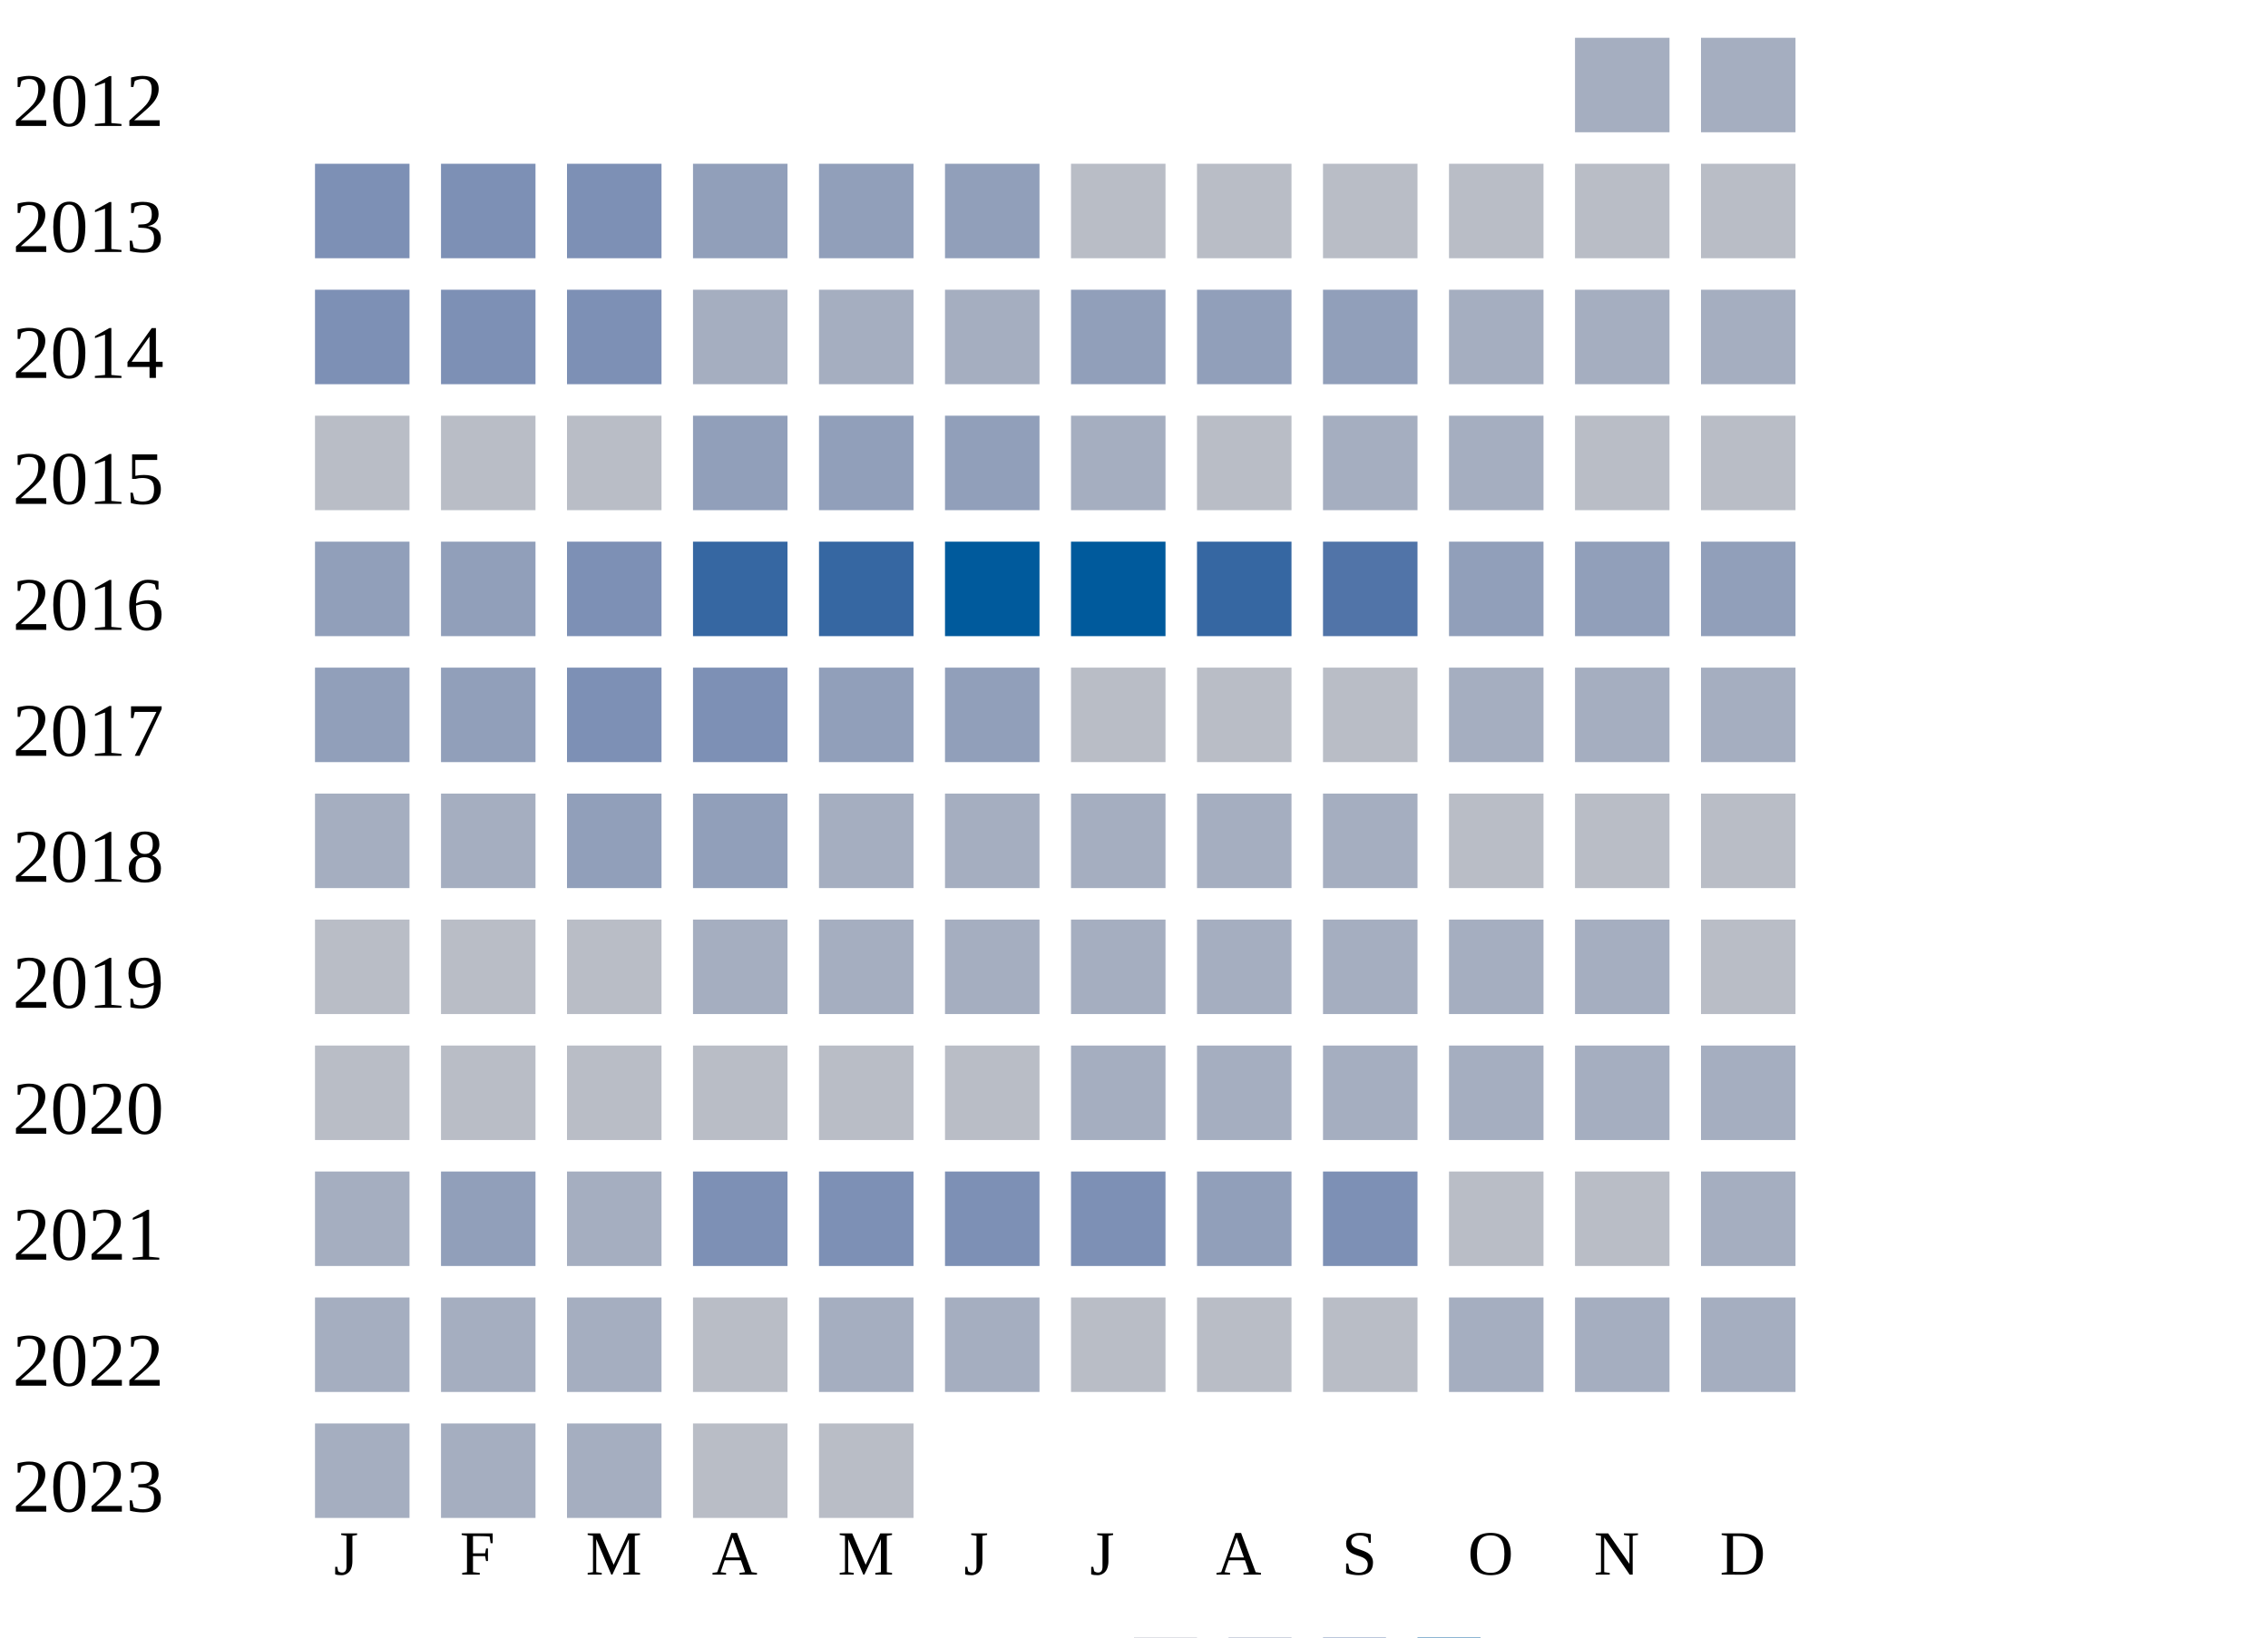
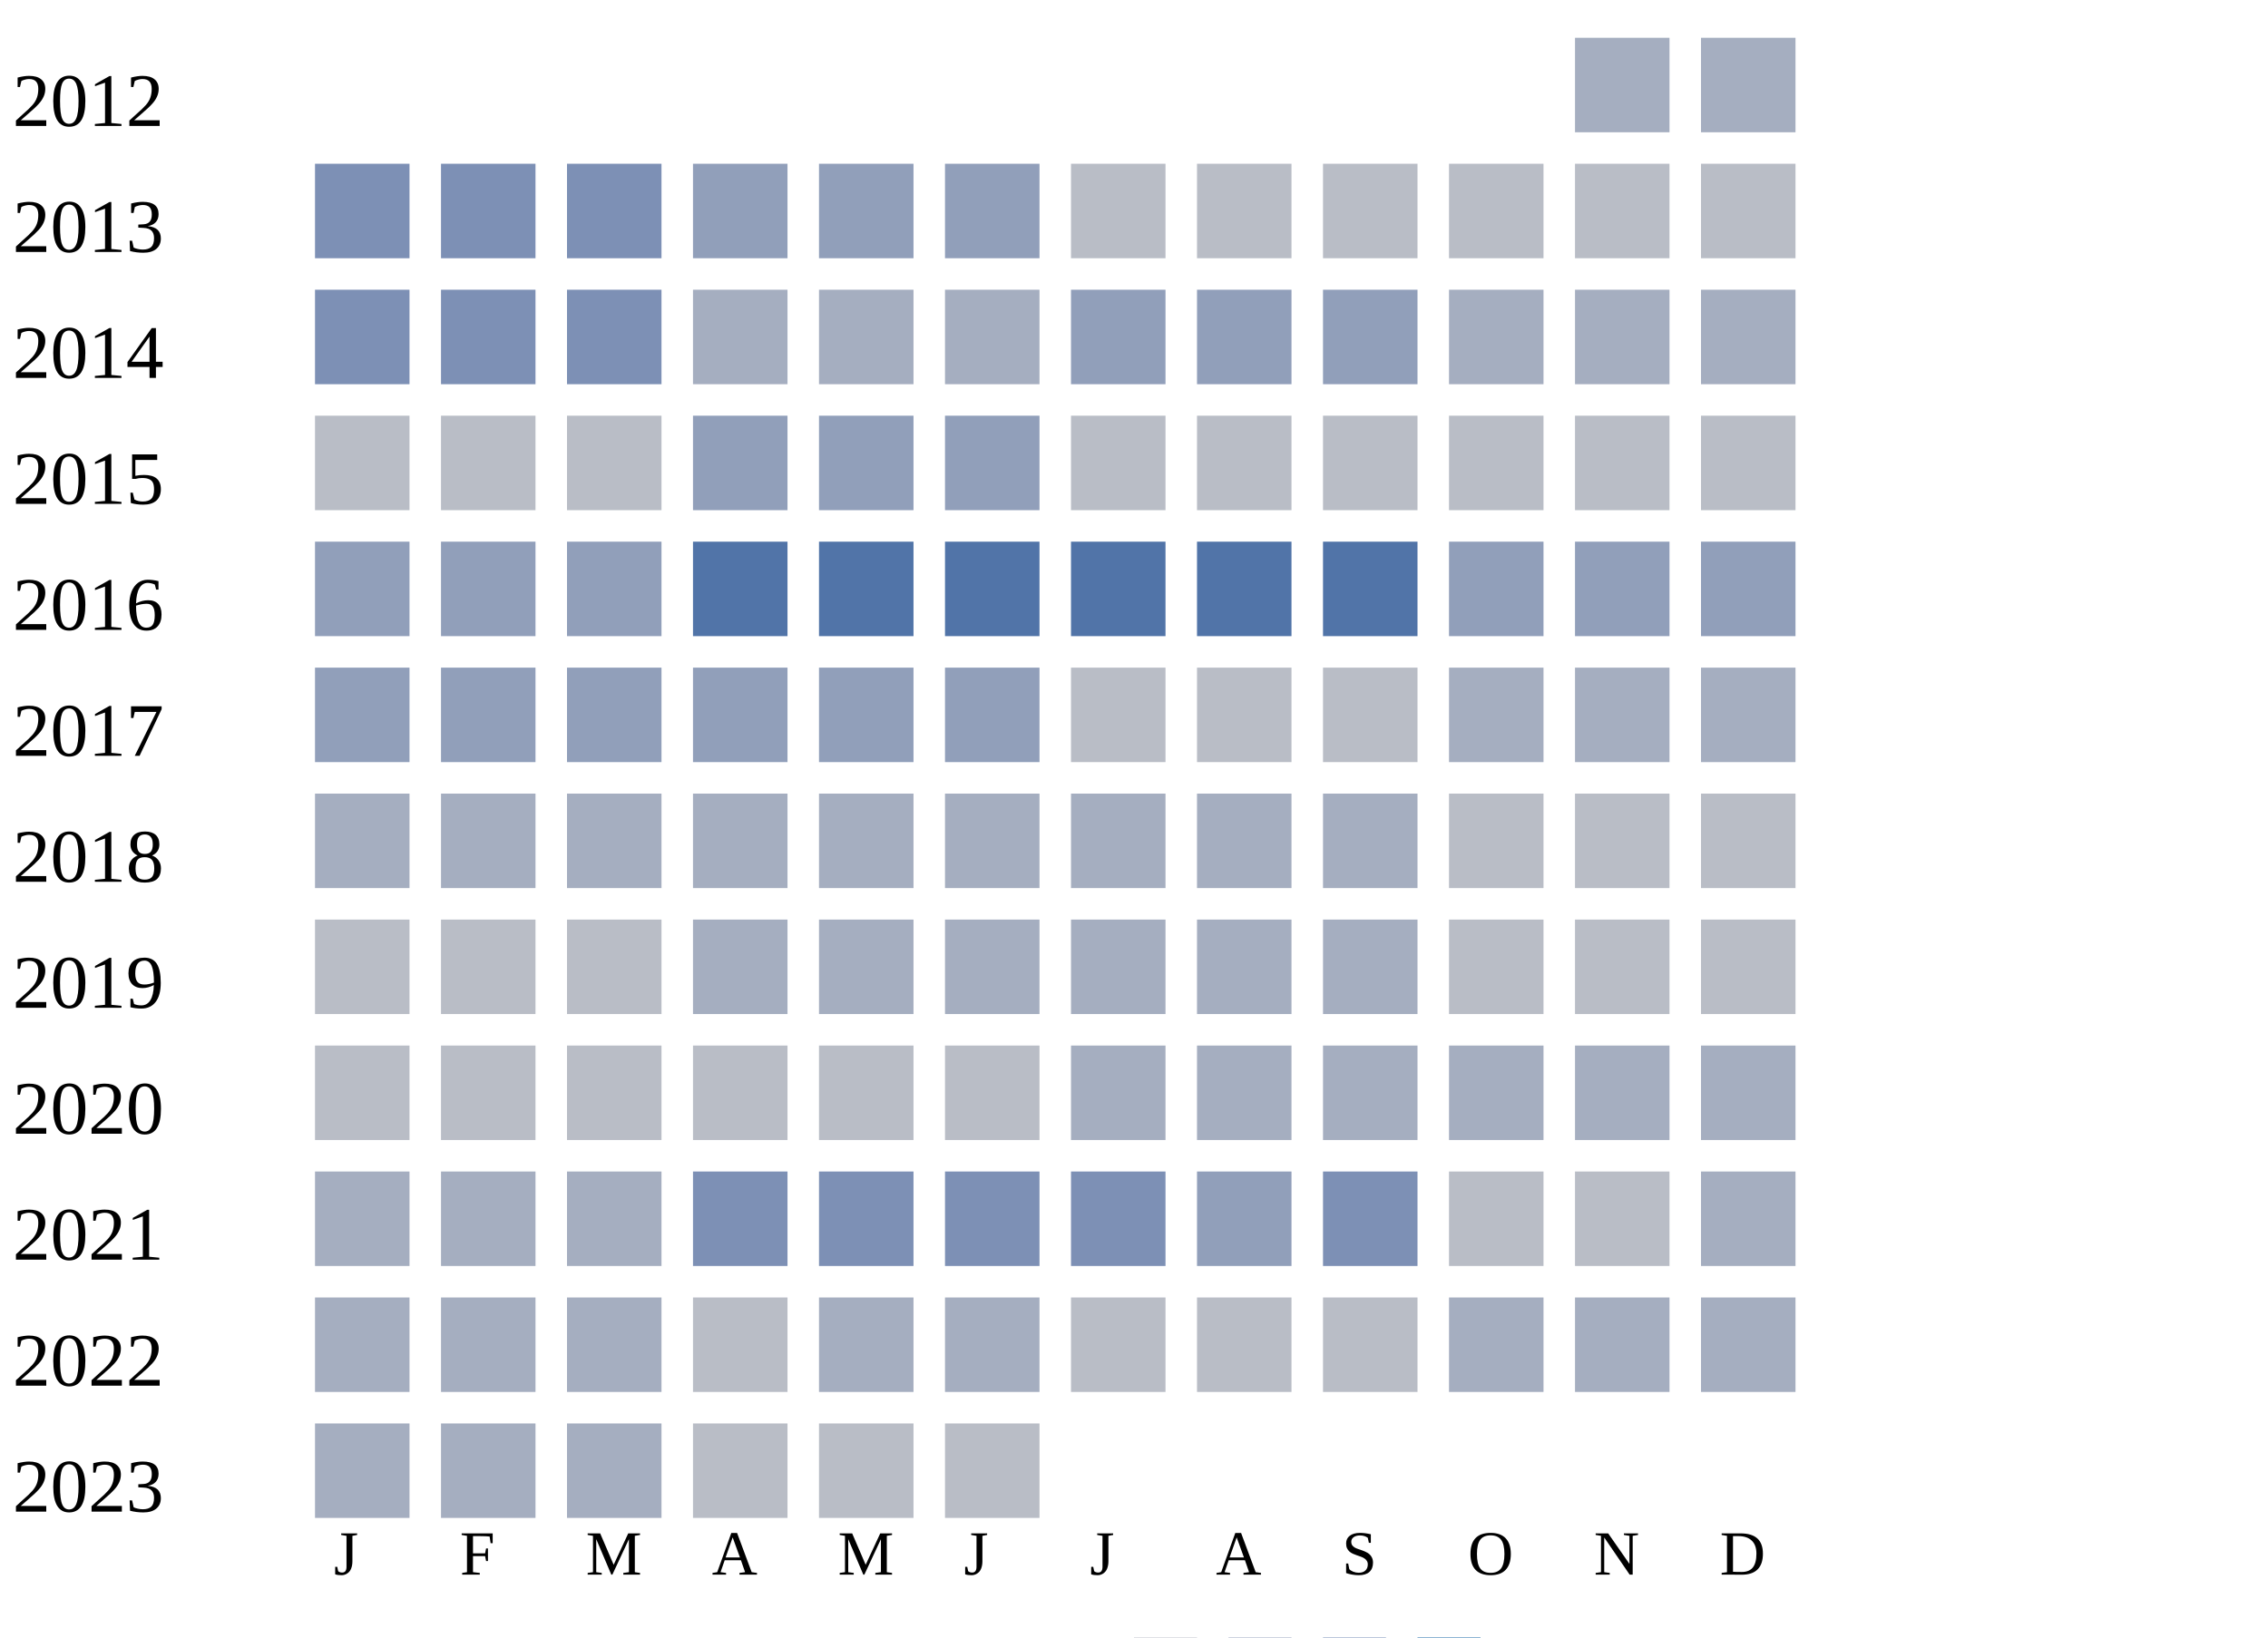
<svg xmlns="http://www.w3.org/2000/svg" width="360" height="260">
  <g transform="translate(0 0)">
    <text x="2" y="20">2012</text>
    <rect x="250" y="6" width="15" height="15" fill="#a5aec0" />
    <rect x="270" y="6" width="15" height="15" fill="#a5aec0" />
  </g>
  <g transform="translate(0 20)">
    <text x="2" y="20">2013</text>
    <rect x="50" y="6" width="15" height="15" fill="#7d90b5" />
    <rect x="70" y="6" width="15" height="15" fill="#7d90b5" />
    <rect x="90" y="6" width="15" height="15" fill="#7d90b5" />
    <rect x="110" y="6" width="15" height="15" fill="#919fba" />
    <rect x="130" y="6" width="15" height="15" fill="#919fba" />
    <rect x="150" y="6" width="15" height="15" fill="#919fba" />
    <rect x="170" y="6" width="15" height="15" fill="#b9bdc6" />
    <rect x="190" y="6" width="15" height="15" fill="#b9bdc6" />
    <rect x="210" y="6" width="15" height="15" fill="#b9bdc6" />
    <rect x="230" y="6" width="15" height="15" fill="#b9bdc6" />
    <rect x="250" y="6" width="15" height="15" fill="#b9bdc6" />
    <rect x="270" y="6" width="15" height="15" fill="#b9bdc6" />
  </g>
  <g transform="translate(0 40)">
    <text x="2" y="20">2014</text>
    <rect x="50" y="6" width="15" height="15" fill="#7d90b5" />
    <rect x="70" y="6" width="15" height="15" fill="#7d90b5" />
    <rect x="90" y="6" width="15" height="15" fill="#7d90b5" />
    <rect x="110" y="6" width="15" height="15" fill="#a5aec0" />
    <rect x="130" y="6" width="15" height="15" fill="#a5aec0" />
    <rect x="150" y="6" width="15" height="15" fill="#a5aec0" />
    <rect x="170" y="6" width="15" height="15" fill="#919fba" />
    <rect x="190" y="6" width="15" height="15" fill="#919fba" />
    <rect x="210" y="6" width="15" height="15" fill="#919fba" />
    <rect x="230" y="6" width="15" height="15" fill="#a5aec0" />
    <rect x="250" y="6" width="15" height="15" fill="#a5aec0" />
    <rect x="270" y="6" width="15" height="15" fill="#a5aec0" />
  </g>
  <g transform="translate(0 60)">
    <text x="2" y="20">2015</text>
    <rect x="50" y="6" width="15" height="15" fill="#b9bdc6" />
    <rect x="70" y="6" width="15" height="15" fill="#b9bdc6" />
    <rect x="90" y="6" width="15" height="15" fill="#b9bdc6" />
    <rect x="110" y="6" width="15" height="15" fill="#919fba" />
    <rect x="130" y="6" width="15" height="15" fill="#919fba" />
    <rect x="150" y="6" width="15" height="15" fill="#919fba" />
-     <rect x="170" y="6" width="15" height="15" fill="#a5aec0" />
+     <rect x="170" y="6" width="15" height="15" fill="#b9bdc6" />
    <rect x="190" y="6" width="15" height="15" fill="#b9bdc6" />
-     <rect x="210" y="6" width="15" height="15" fill="#a5aec0" />
-     <rect x="230" y="6" width="15" height="15" fill="#a5aec0" />
+     <rect x="210" y="6" width="15" height="15" fill="#b9bdc6" />
+     <rect x="230" y="6" width="15" height="15" fill="#b9bdc6" />
    <rect x="250" y="6" width="15" height="15" fill="#b9bdc6" />
    <rect x="270" y="6" width="15" height="15" fill="#b9bdc6" />
  </g>
  <g transform="translate(0 80)">
    <text x="2" y="20">2016</text>
    <rect x="50" y="6" width="15" height="15" fill="#919fba" />
    <rect x="70" y="6" width="15" height="15" fill="#919fba" />
-     <rect x="90" y="6" width="15" height="15" fill="#7d90b5" />
-     <rect x="110" y="6" width="15" height="15" fill="#3667a2" />
-     <rect x="130" y="6" width="15" height="15" fill="#3667a2" />
-     <rect x="150" y="6" width="15" height="15" fill="#005a9c" />
-     <rect x="170" y="6" width="15" height="15" fill="#005a9c" />
-     <rect x="190" y="6" width="15" height="15" fill="#3667a2" />
+     <rect x="90" y="6" width="15" height="15" fill="#919fba" />
+     <rect x="110" y="6" width="15" height="15" fill="#5174a8" />
+     <rect x="130" y="6" width="15" height="15" fill="#5174a8" />
+     <rect x="150" y="6" width="15" height="15" fill="#5174a8" />
+     <rect x="170" y="6" width="15" height="15" fill="#5174a8" />
+     <rect x="190" y="6" width="15" height="15" fill="#5174a8" />
    <rect x="210" y="6" width="15" height="15" fill="#5174a8" />
    <rect x="230" y="6" width="15" height="15" fill="#919fba" />
    <rect x="250" y="6" width="15" height="15" fill="#919fba" />
    <rect x="270" y="6" width="15" height="15" fill="#919fba" />
  </g>
  <g transform="translate(0 100)">
    <text x="2" y="20">2017</text>
    <rect x="50" y="6" width="15" height="15" fill="#919fba" />
    <rect x="70" y="6" width="15" height="15" fill="#919fba" />
-     <rect x="90" y="6" width="15" height="15" fill="#7d90b5" />
-     <rect x="110" y="6" width="15" height="15" fill="#7d90b5" />
+     <rect x="90" y="6" width="15" height="15" fill="#919fba" />
+     <rect x="110" y="6" width="15" height="15" fill="#919fba" />
    <rect x="130" y="6" width="15" height="15" fill="#919fba" />
    <rect x="150" y="6" width="15" height="15" fill="#919fba" />
    <rect x="170" y="6" width="15" height="15" fill="#b9bdc6" />
    <rect x="190" y="6" width="15" height="15" fill="#b9bdc6" />
    <rect x="210" y="6" width="15" height="15" fill="#b9bdc6" />
    <rect x="230" y="6" width="15" height="15" fill="#a5aec0" />
    <rect x="250" y="6" width="15" height="15" fill="#a5aec0" />
    <rect x="270" y="6" width="15" height="15" fill="#a5aec0" />
  </g>
  <g transform="translate(0 120)">
    <text x="2" y="20">2018</text>
    <rect x="50" y="6" width="15" height="15" fill="#a5aec0" />
    <rect x="70" y="6" width="15" height="15" fill="#a5aec0" />
-     <rect x="90" y="6" width="15" height="15" fill="#919fba" />
-     <rect x="110" y="6" width="15" height="15" fill="#919fba" />
+     <rect x="90" y="6" width="15" height="15" fill="#a5aec0" />
+     <rect x="110" y="6" width="15" height="15" fill="#a5aec0" />
    <rect x="130" y="6" width="15" height="15" fill="#a5aec0" />
    <rect x="150" y="6" width="15" height="15" fill="#a5aec0" />
    <rect x="170" y="6" width="15" height="15" fill="#a5aec0" />
    <rect x="190" y="6" width="15" height="15" fill="#a5aec0" />
    <rect x="210" y="6" width="15" height="15" fill="#a5aec0" />
    <rect x="230" y="6" width="15" height="15" fill="#b9bdc6" />
    <rect x="250" y="6" width="15" height="15" fill="#b9bdc6" />
    <rect x="270" y="6" width="15" height="15" fill="#b9bdc6" />
  </g>
  <g transform="translate(0 140)">
    <text x="2" y="20">2019</text>
    <rect x="50" y="6" width="15" height="15" fill="#b9bdc6" />
    <rect x="70" y="6" width="15" height="15" fill="#b9bdc6" />
    <rect x="90" y="6" width="15" height="15" fill="#b9bdc6" />
    <rect x="110" y="6" width="15" height="15" fill="#a5aec0" />
    <rect x="130" y="6" width="15" height="15" fill="#a5aec0" />
    <rect x="150" y="6" width="15" height="15" fill="#a5aec0" />
    <rect x="170" y="6" width="15" height="15" fill="#a5aec0" />
    <rect x="190" y="6" width="15" height="15" fill="#a5aec0" />
    <rect x="210" y="6" width="15" height="15" fill="#a5aec0" />
-     <rect x="230" y="6" width="15" height="15" fill="#a5aec0" />
-     <rect x="250" y="6" width="15" height="15" fill="#a5aec0" />
+     <rect x="230" y="6" width="15" height="15" fill="#b9bdc6" />
+     <rect x="250" y="6" width="15" height="15" fill="#b9bdc6" />
    <rect x="270" y="6" width="15" height="15" fill="#b9bdc6" />
  </g>
  <g transform="translate(0 160)">
    <text x="2" y="20">2020</text>
    <rect x="50" y="6" width="15" height="15" fill="#b9bdc6" />
    <rect x="70" y="6" width="15" height="15" fill="#b9bdc6" />
    <rect x="90" y="6" width="15" height="15" fill="#b9bdc6" />
    <rect x="110" y="6" width="15" height="15" fill="#b9bdc6" />
    <rect x="130" y="6" width="15" height="15" fill="#b9bdc6" />
    <rect x="150" y="6" width="15" height="15" fill="#b9bdc6" />
    <rect x="170" y="6" width="15" height="15" fill="#a5aec0" />
    <rect x="190" y="6" width="15" height="15" fill="#a5aec0" />
    <rect x="210" y="6" width="15" height="15" fill="#a5aec0" />
    <rect x="230" y="6" width="15" height="15" fill="#a5aec0" />
    <rect x="250" y="6" width="15" height="15" fill="#a5aec0" />
    <rect x="270" y="6" width="15" height="15" fill="#a5aec0" />
  </g>
  <g transform="translate(0 180)">
    <text x="2" y="20">2021</text>
    <rect x="50" y="6" width="15" height="15" fill="#a5aec0" />
-     <rect x="70" y="6" width="15" height="15" fill="#919fba" />
+     <rect x="70" y="6" width="15" height="15" fill="#a5aec0" />
    <rect x="90" y="6" width="15" height="15" fill="#a5aec0" />
    <rect x="110" y="6" width="15" height="15" fill="#7d90b5" />
    <rect x="130" y="6" width="15" height="15" fill="#7d90b5" />
    <rect x="150" y="6" width="15" height="15" fill="#7d90b5" />
    <rect x="170" y="6" width="15" height="15" fill="#7d90b5" />
    <rect x="190" y="6" width="15" height="15" fill="#919fba" />
    <rect x="210" y="6" width="15" height="15" fill="#7d90b5" />
    <rect x="230" y="6" width="15" height="15" fill="#b9bdc6" />
    <rect x="250" y="6" width="15" height="15" fill="#b9bdc6" />
    <rect x="270" y="6" width="15" height="15" fill="#a5aec0" />
  </g>
  <g transform="translate(0 200)">
    <text x="2" y="20">2022</text>
    <rect x="50" y="6" width="15" height="15" fill="#a5aec0" />
    <rect x="70" y="6" width="15" height="15" fill="#a5aec0" />
    <rect x="90" y="6" width="15" height="15" fill="#a5aec0" />
    <rect x="110" y="6" width="15" height="15" fill="#b9bdc6" />
    <rect x="130" y="6" width="15" height="15" fill="#a5aec0" />
    <rect x="150" y="6" width="15" height="15" fill="#a5aec0" />
    <rect x="170" y="6" width="15" height="15" fill="#b9bdc6" />
    <rect x="190" y="6" width="15" height="15" fill="#b9bdc6" />
    <rect x="210" y="6" width="15" height="15" fill="#b9bdc6" />
    <rect x="230" y="6" width="15" height="15" fill="#a5aec0" />
    <rect x="250" y="6" width="15" height="15" fill="#a5aec0" />
    <rect x="270" y="6" width="15" height="15" fill="#a5aec0" />
  </g>
  <g transform="translate(0 220)">
    <text x="2" y="20">2023</text>
    <rect x="50" y="6" width="15" height="15" fill="#a5aec0" />
    <rect x="70" y="6" width="15" height="15" fill="#a5aec0" />
    <rect x="90" y="6" width="15" height="15" fill="#a5aec0" />
    <rect x="110" y="6" width="15" height="15" fill="#b9bdc6" />
    <rect x="130" y="6" width="15" height="15" fill="#b9bdc6" />
+     <rect x="150" y="6" width="15" height="15" fill="#b9bdc6" />
  </g>
  <text style="font-size: 10px; text-align: center" x="53" y="250">J</text>
  <text style="font-size: 10px; text-align: center" x="73" y="250">F</text>
  <text style="font-size: 10px; text-align: center" x="93" y="250">M</text>
  <text style="font-size: 10px; text-align: center" x="113" y="250">A</text>
  <text style="font-size: 10px; text-align: center" x="133" y="250">M</text>
  <text style="font-size: 10px; text-align: center" x="153" y="250">J</text>
  <text style="font-size: 10px; text-align: center" x="173" y="250">J</text>
  <text style="font-size: 10px; text-align: center" x="193" y="250">A</text>
  <text style="font-size: 10px; text-align: center" x="213" y="250">S</text>
  <text style="font-size: 10px; text-align: center" x="233" y="250">O</text>
  <text style="font-size: 10px; text-align: center" x="253" y="250">N</text>
  <text style="font-size: 10px; text-align: center" x="273" y="250">D</text>
  <text style="font-size: 10px;" x="155" y="269">Less</text>
  <rect fill="#b9bdc6" width="10" height="10" x="180" y="260" />
  <rect fill="#919fba" width="10" height="10" x="195" y="260" />
  <rect fill="#6882ae" width="10" height="10" x="210" y="260" />
  <rect fill="#005a9c" width="10" height="10" x="225" y="260" />
  <text x="240" y="269" style="font-size: 10px;">More</text>
</svg>
